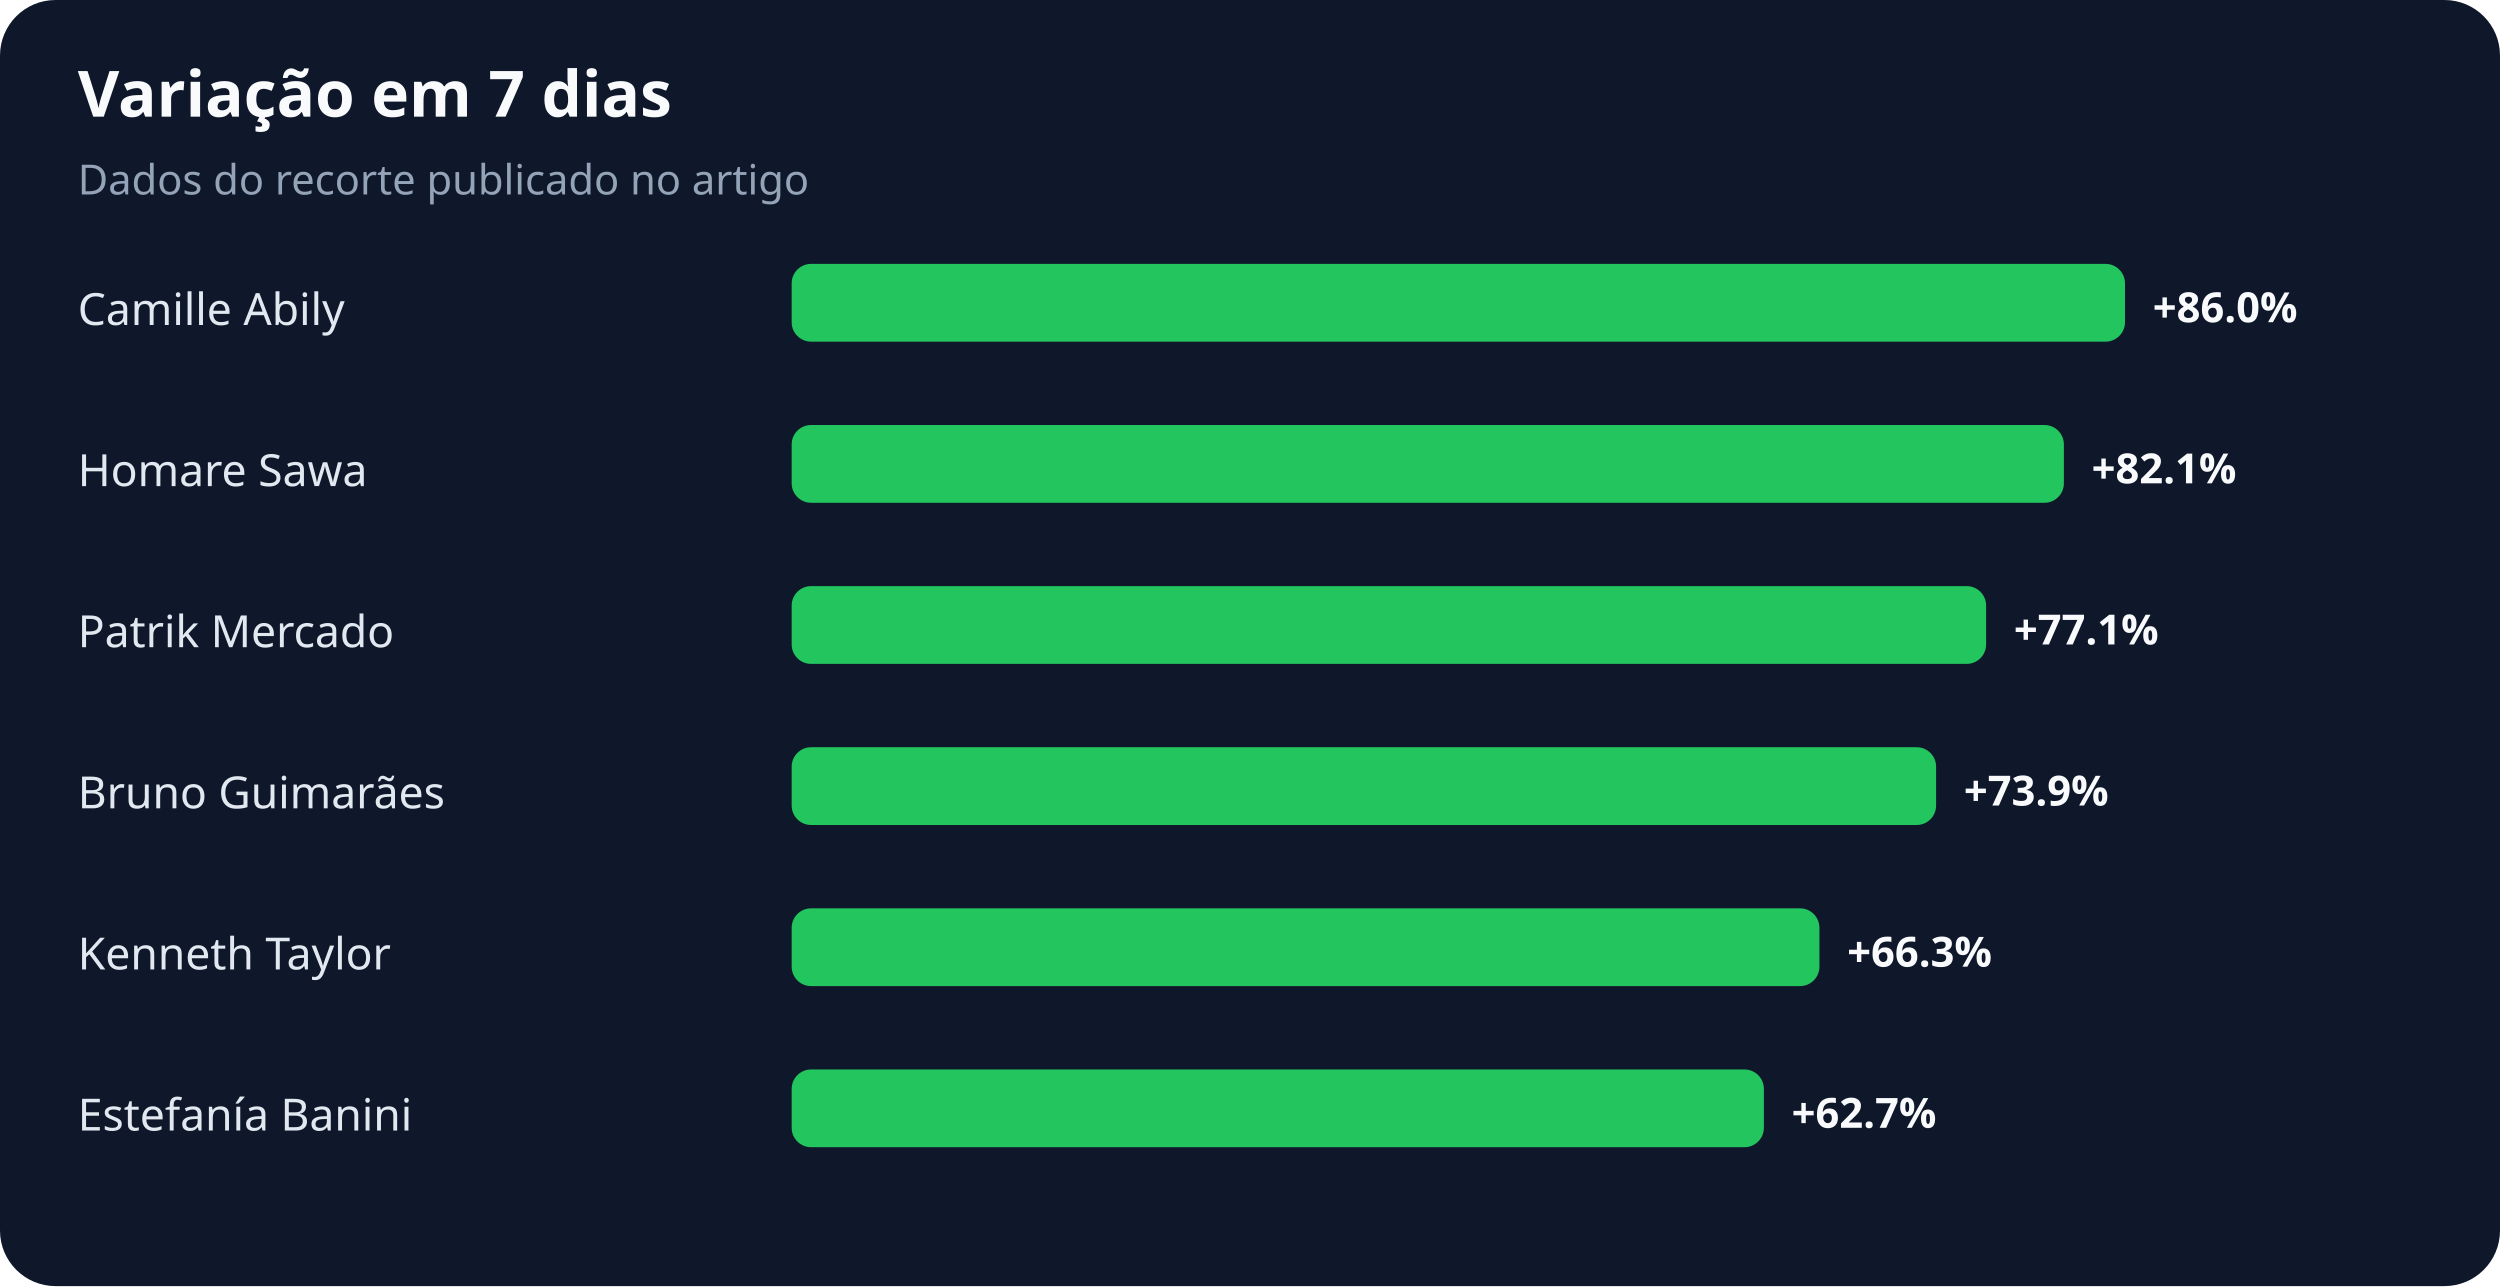
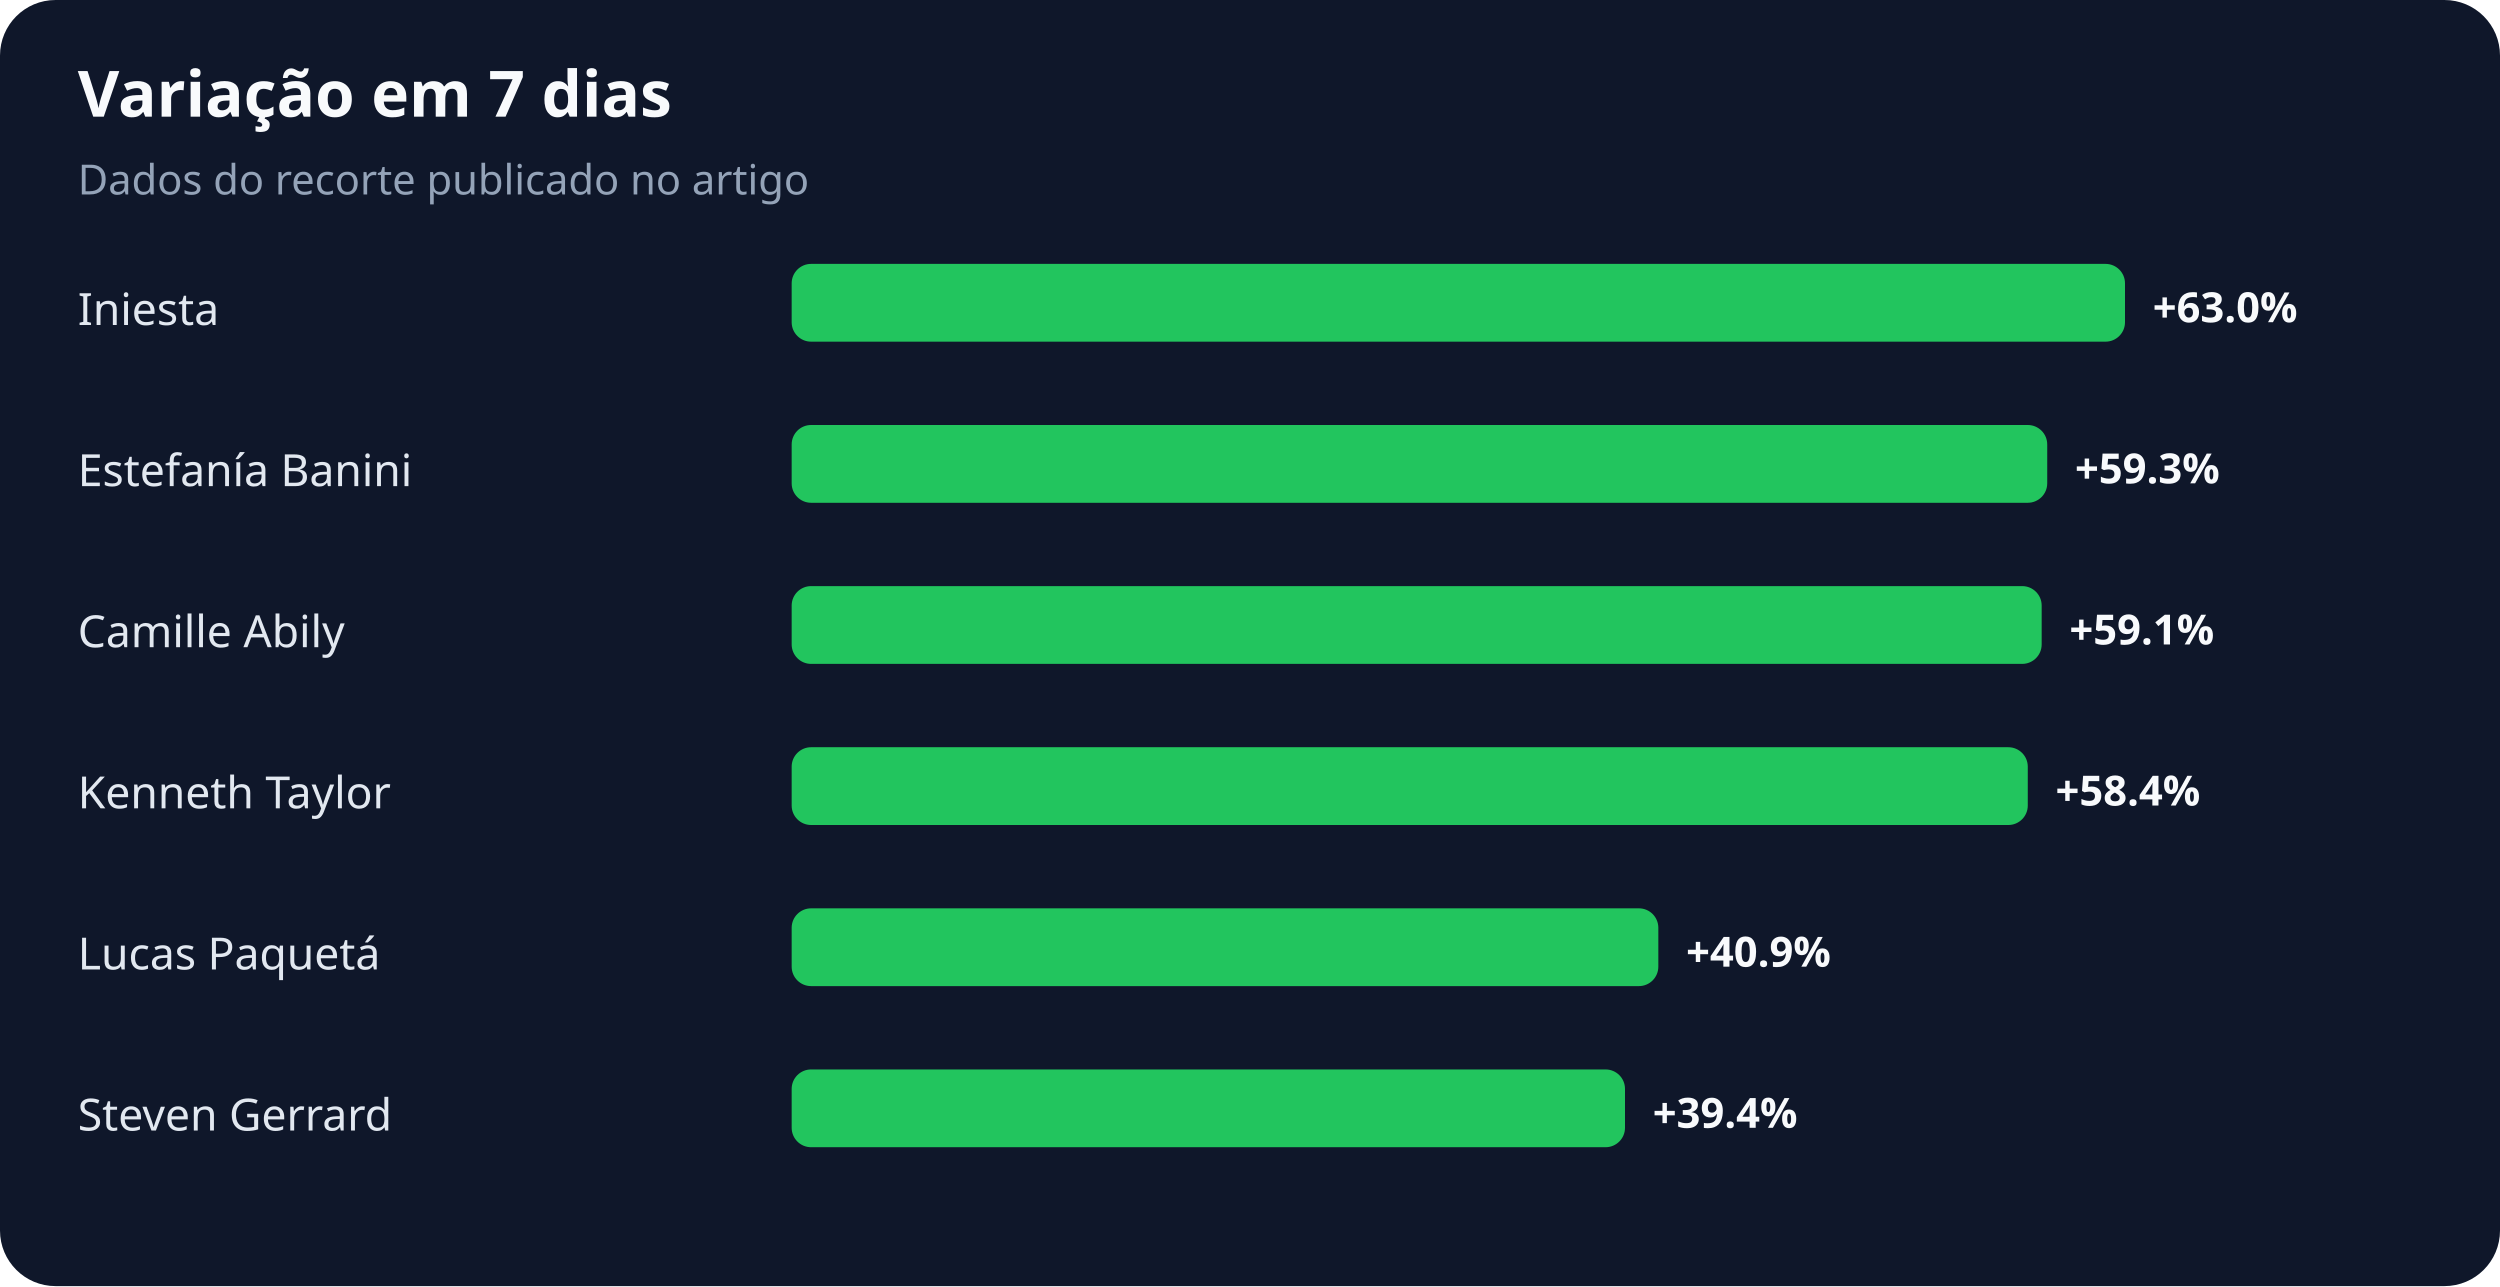
<svg xmlns="http://www.w3.org/2000/svg" width="900" height="463" viewBox="0 0 900 463" role="img" aria-labelledby="title desc">
  <rect width="100%" height="100%" rx="20" fill="#0f172a" />
  <text x="28" y="42" fill="#f8fafc" font-family="system-ui,sans-serif" font-size="23" font-weight="700">Variação em 7 dias</text>
  <text x="28" y="70" fill="#94a3b8" font-family="system-ui,sans-serif" font-size="15">Dados do recorte publicado no artigo</text>
-   <text x="28" y="117" fill="#e2e8f0" font-family="system-ui,sans-serif" font-size="16">Camille Abily</text>
+   <text x="28" y="117" fill="#e2e8f0" font-family="system-ui,sans-serif" font-size="16">Iniesta</text>
  <rect x="285" y="95" width="480" height="28" rx="7" fill="#22c55e" />
-   <text x="775" y="116" fill="#f8fafc" font-family="system-ui,sans-serif" font-size="15" font-weight="700">+86.0%</text>
-   <text x="28" y="175" fill="#e2e8f0" font-family="system-ui,sans-serif" font-size="16">Homare Sawa</text>
-   <rect x="285" y="153" width="458" height="28" rx="7" fill="#22c55e" />
-   <text x="753" y="174" fill="#f8fafc" font-family="system-ui,sans-serif" font-size="15" font-weight="700">+82.1%</text>
-   <text x="28" y="233" fill="#e2e8f0" font-family="system-ui,sans-serif" font-size="16">Patrik Mercado</text>
-   <rect x="285" y="211" width="430" height="28" rx="7" fill="#22c55e" />
-   <text x="725" y="232" fill="#f8fafc" font-family="system-ui,sans-serif" font-size="15" font-weight="700">+77.1%</text>
-   <text x="28" y="291" fill="#e2e8f0" font-family="system-ui,sans-serif" font-size="16">Bruno Guimarães</text>
-   <rect x="285" y="269" width="412" height="28" rx="7" fill="#22c55e" />
-   <text x="707" y="290" fill="#f8fafc" font-family="system-ui,sans-serif" font-size="15" font-weight="700">+73.9%</text>
-   <text x="28" y="349" fill="#e2e8f0" font-family="system-ui,sans-serif" font-size="16">Kenneth Taylor</text>
-   <rect x="285" y="327" width="370" height="28" rx="7" fill="#22c55e" />
-   <text x="665" y="348" fill="#f8fafc" font-family="system-ui,sans-serif" font-size="15" font-weight="700">+66.3%</text>
-   <text x="28" y="407" fill="#e2e8f0" font-family="system-ui,sans-serif" font-size="16">Estefanía Banini</text>
-   <rect x="285" y="385" width="350" height="28" rx="7" fill="#22c55e" />
-   <text x="645" y="406" fill="#f8fafc" font-family="system-ui,sans-serif" font-size="15" font-weight="700">+62.7%</text>
+   <text x="775" y="116" fill="#f8fafc" font-family="system-ui,sans-serif" font-size="15" font-weight="700">+63.0%</text>
+   <text x="28" y="175" fill="#e2e8f0" font-family="system-ui,sans-serif" font-size="16">Estefanía Banini</text>
+   <rect x="285" y="153" width="452" height="28" rx="7" fill="#22c55e" />
+   <text x="747" y="174" fill="#f8fafc" font-family="system-ui,sans-serif" font-size="15" font-weight="700">+59.3%</text>
+   <text x="28" y="233" fill="#e2e8f0" font-family="system-ui,sans-serif" font-size="16">Camille Abily</text>
+   <rect x="285" y="211" width="450" height="28" rx="7" fill="#22c55e" />
+   <text x="745" y="232" fill="#f8fafc" font-family="system-ui,sans-serif" font-size="15" font-weight="700">+59.1%</text>
+   <text x="28" y="291" fill="#e2e8f0" font-family="system-ui,sans-serif" font-size="16">Kenneth Taylor</text>
+   <rect x="285" y="269" width="445" height="28" rx="7" fill="#22c55e" />
+   <text x="740" y="290" fill="#f8fafc" font-family="system-ui,sans-serif" font-size="15" font-weight="700">+58.4%</text>
+   <text x="28" y="349" fill="#e2e8f0" font-family="system-ui,sans-serif" font-size="16">Lucas Paquetá</text>
+   <rect x="285" y="327" width="312" height="28" rx="7" fill="#22c55e" />
+   <text x="607" y="348" fill="#f8fafc" font-family="system-ui,sans-serif" font-size="15" font-weight="700">+40.9%</text>
+   <text x="28" y="407" fill="#e2e8f0" font-family="system-ui,sans-serif" font-size="16">Steven Gerrard</text>
+   <rect x="285" y="385" width="300" height="28" rx="7" fill="#22c55e" />
+   <text x="595" y="406" fill="#f8fafc" font-family="system-ui,sans-serif" font-size="15" font-weight="700">+39.4%</text>
</svg>
